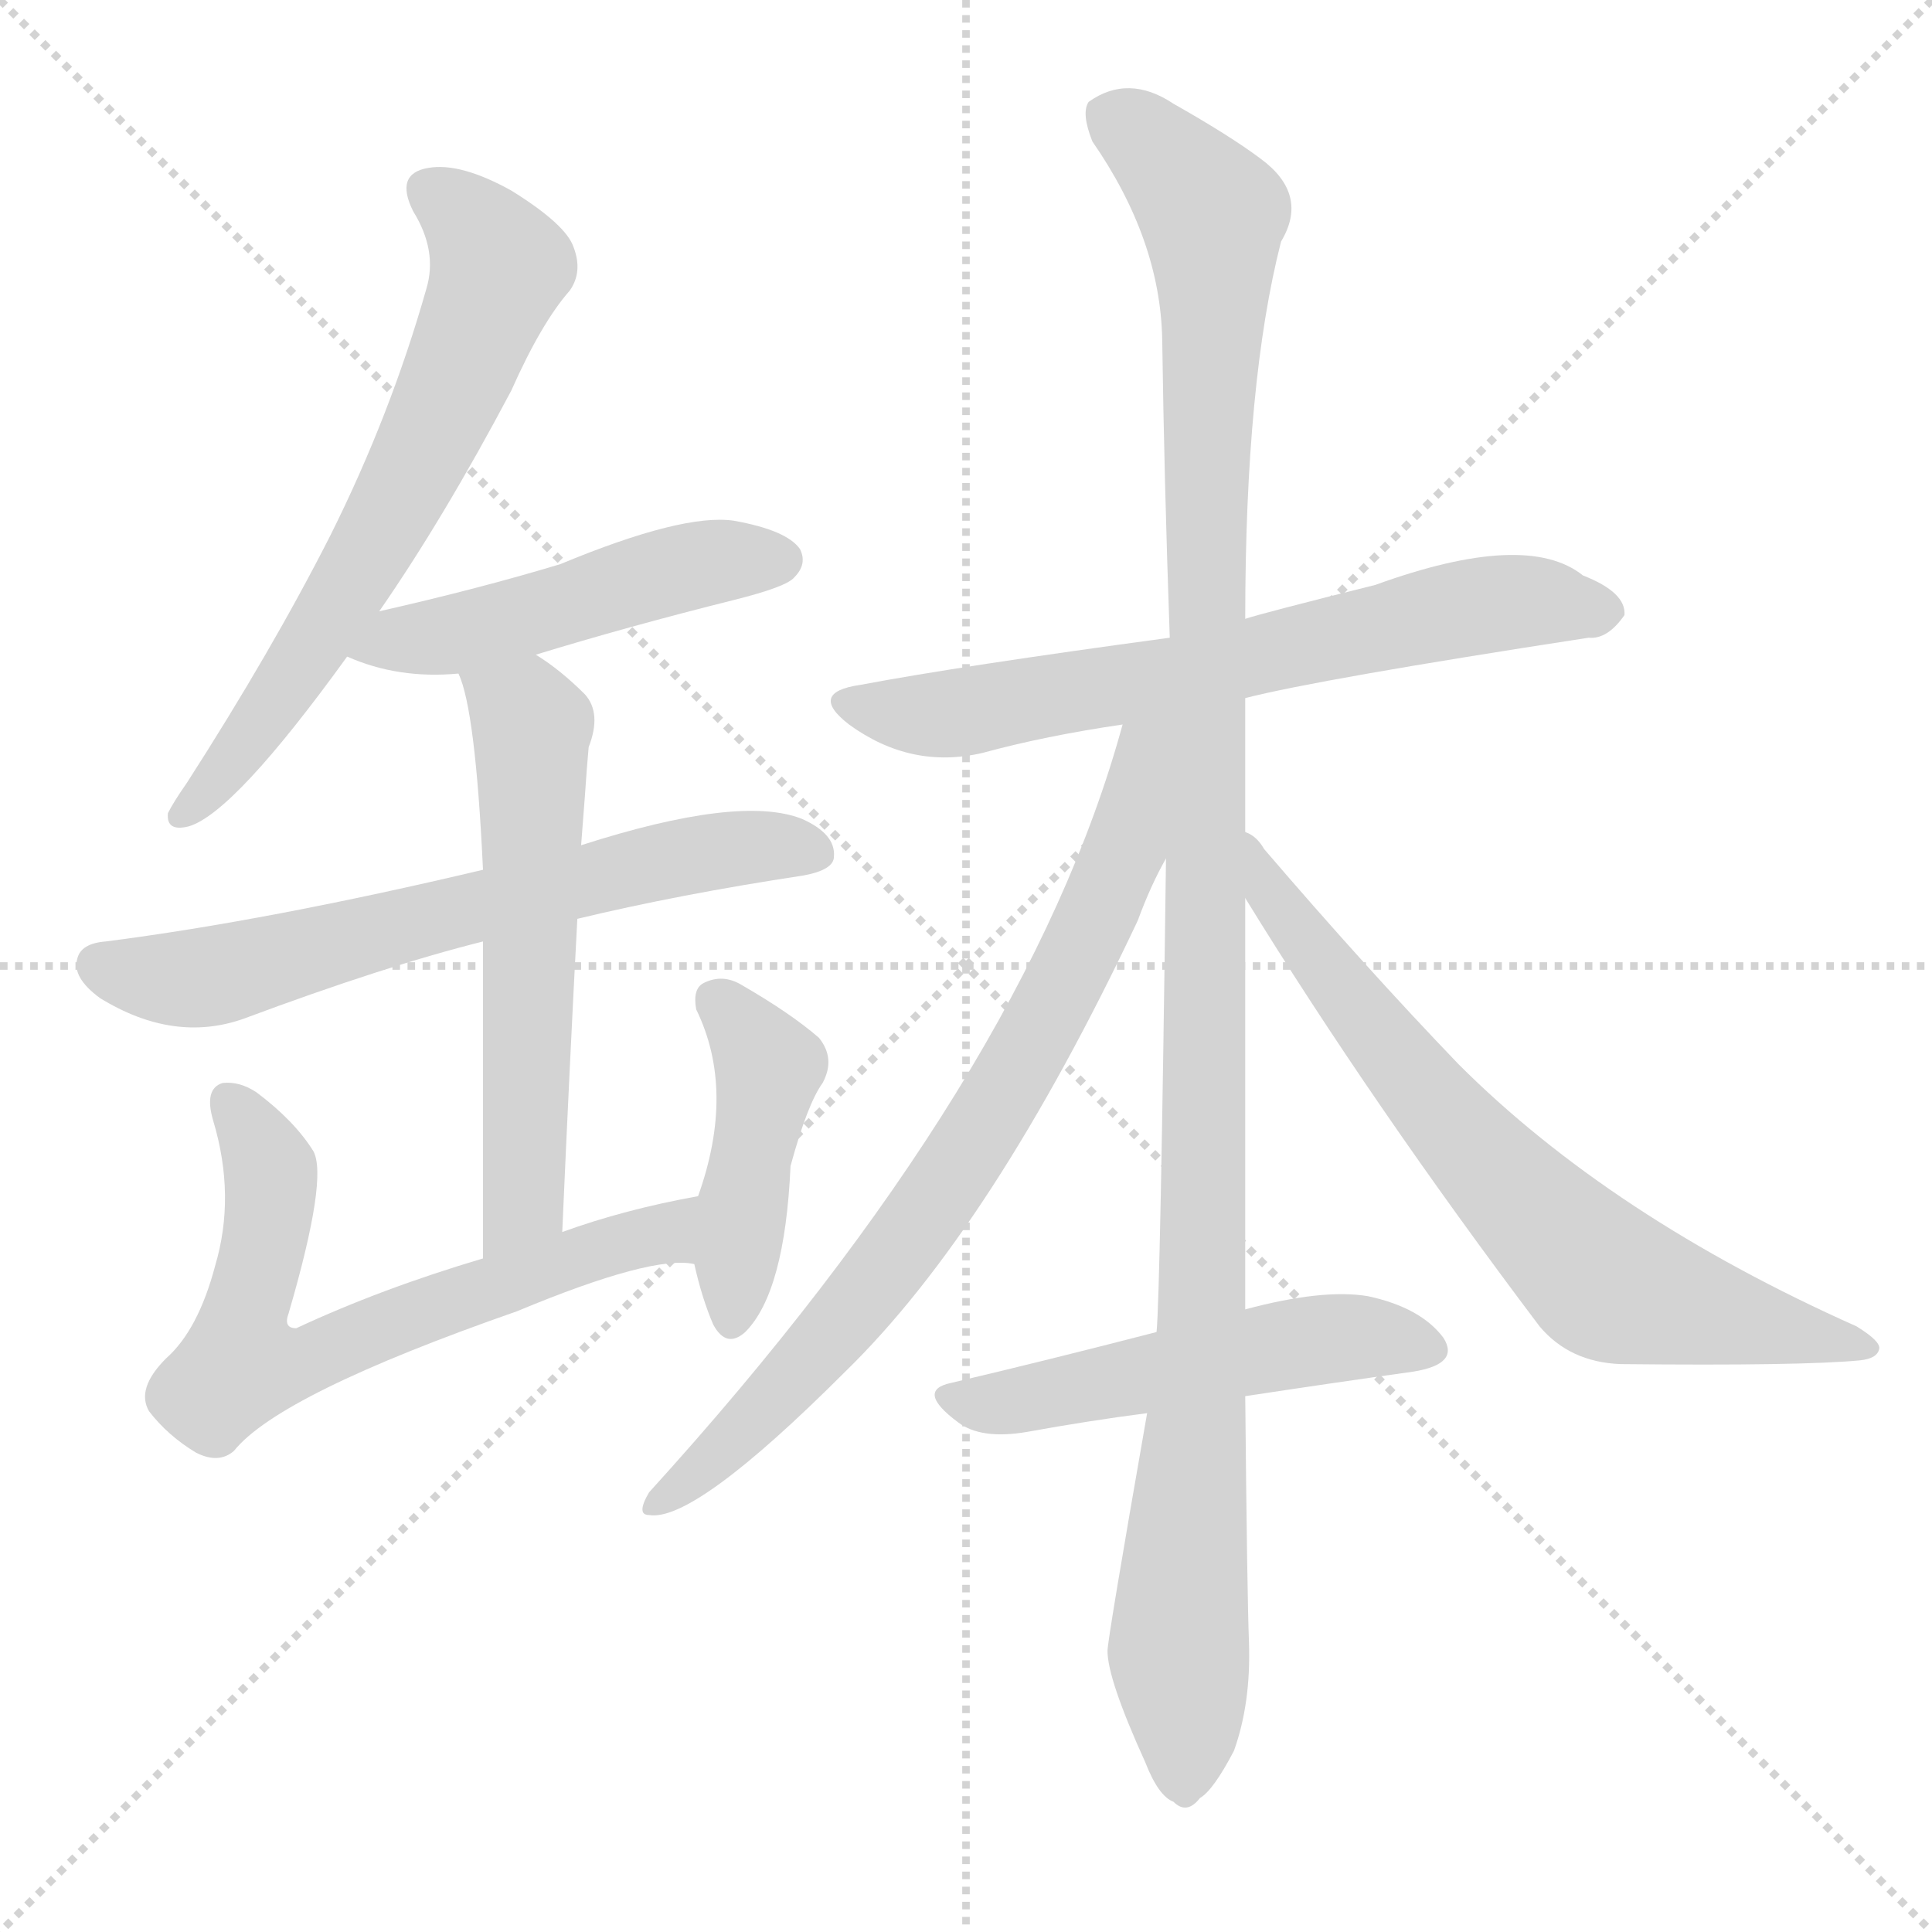
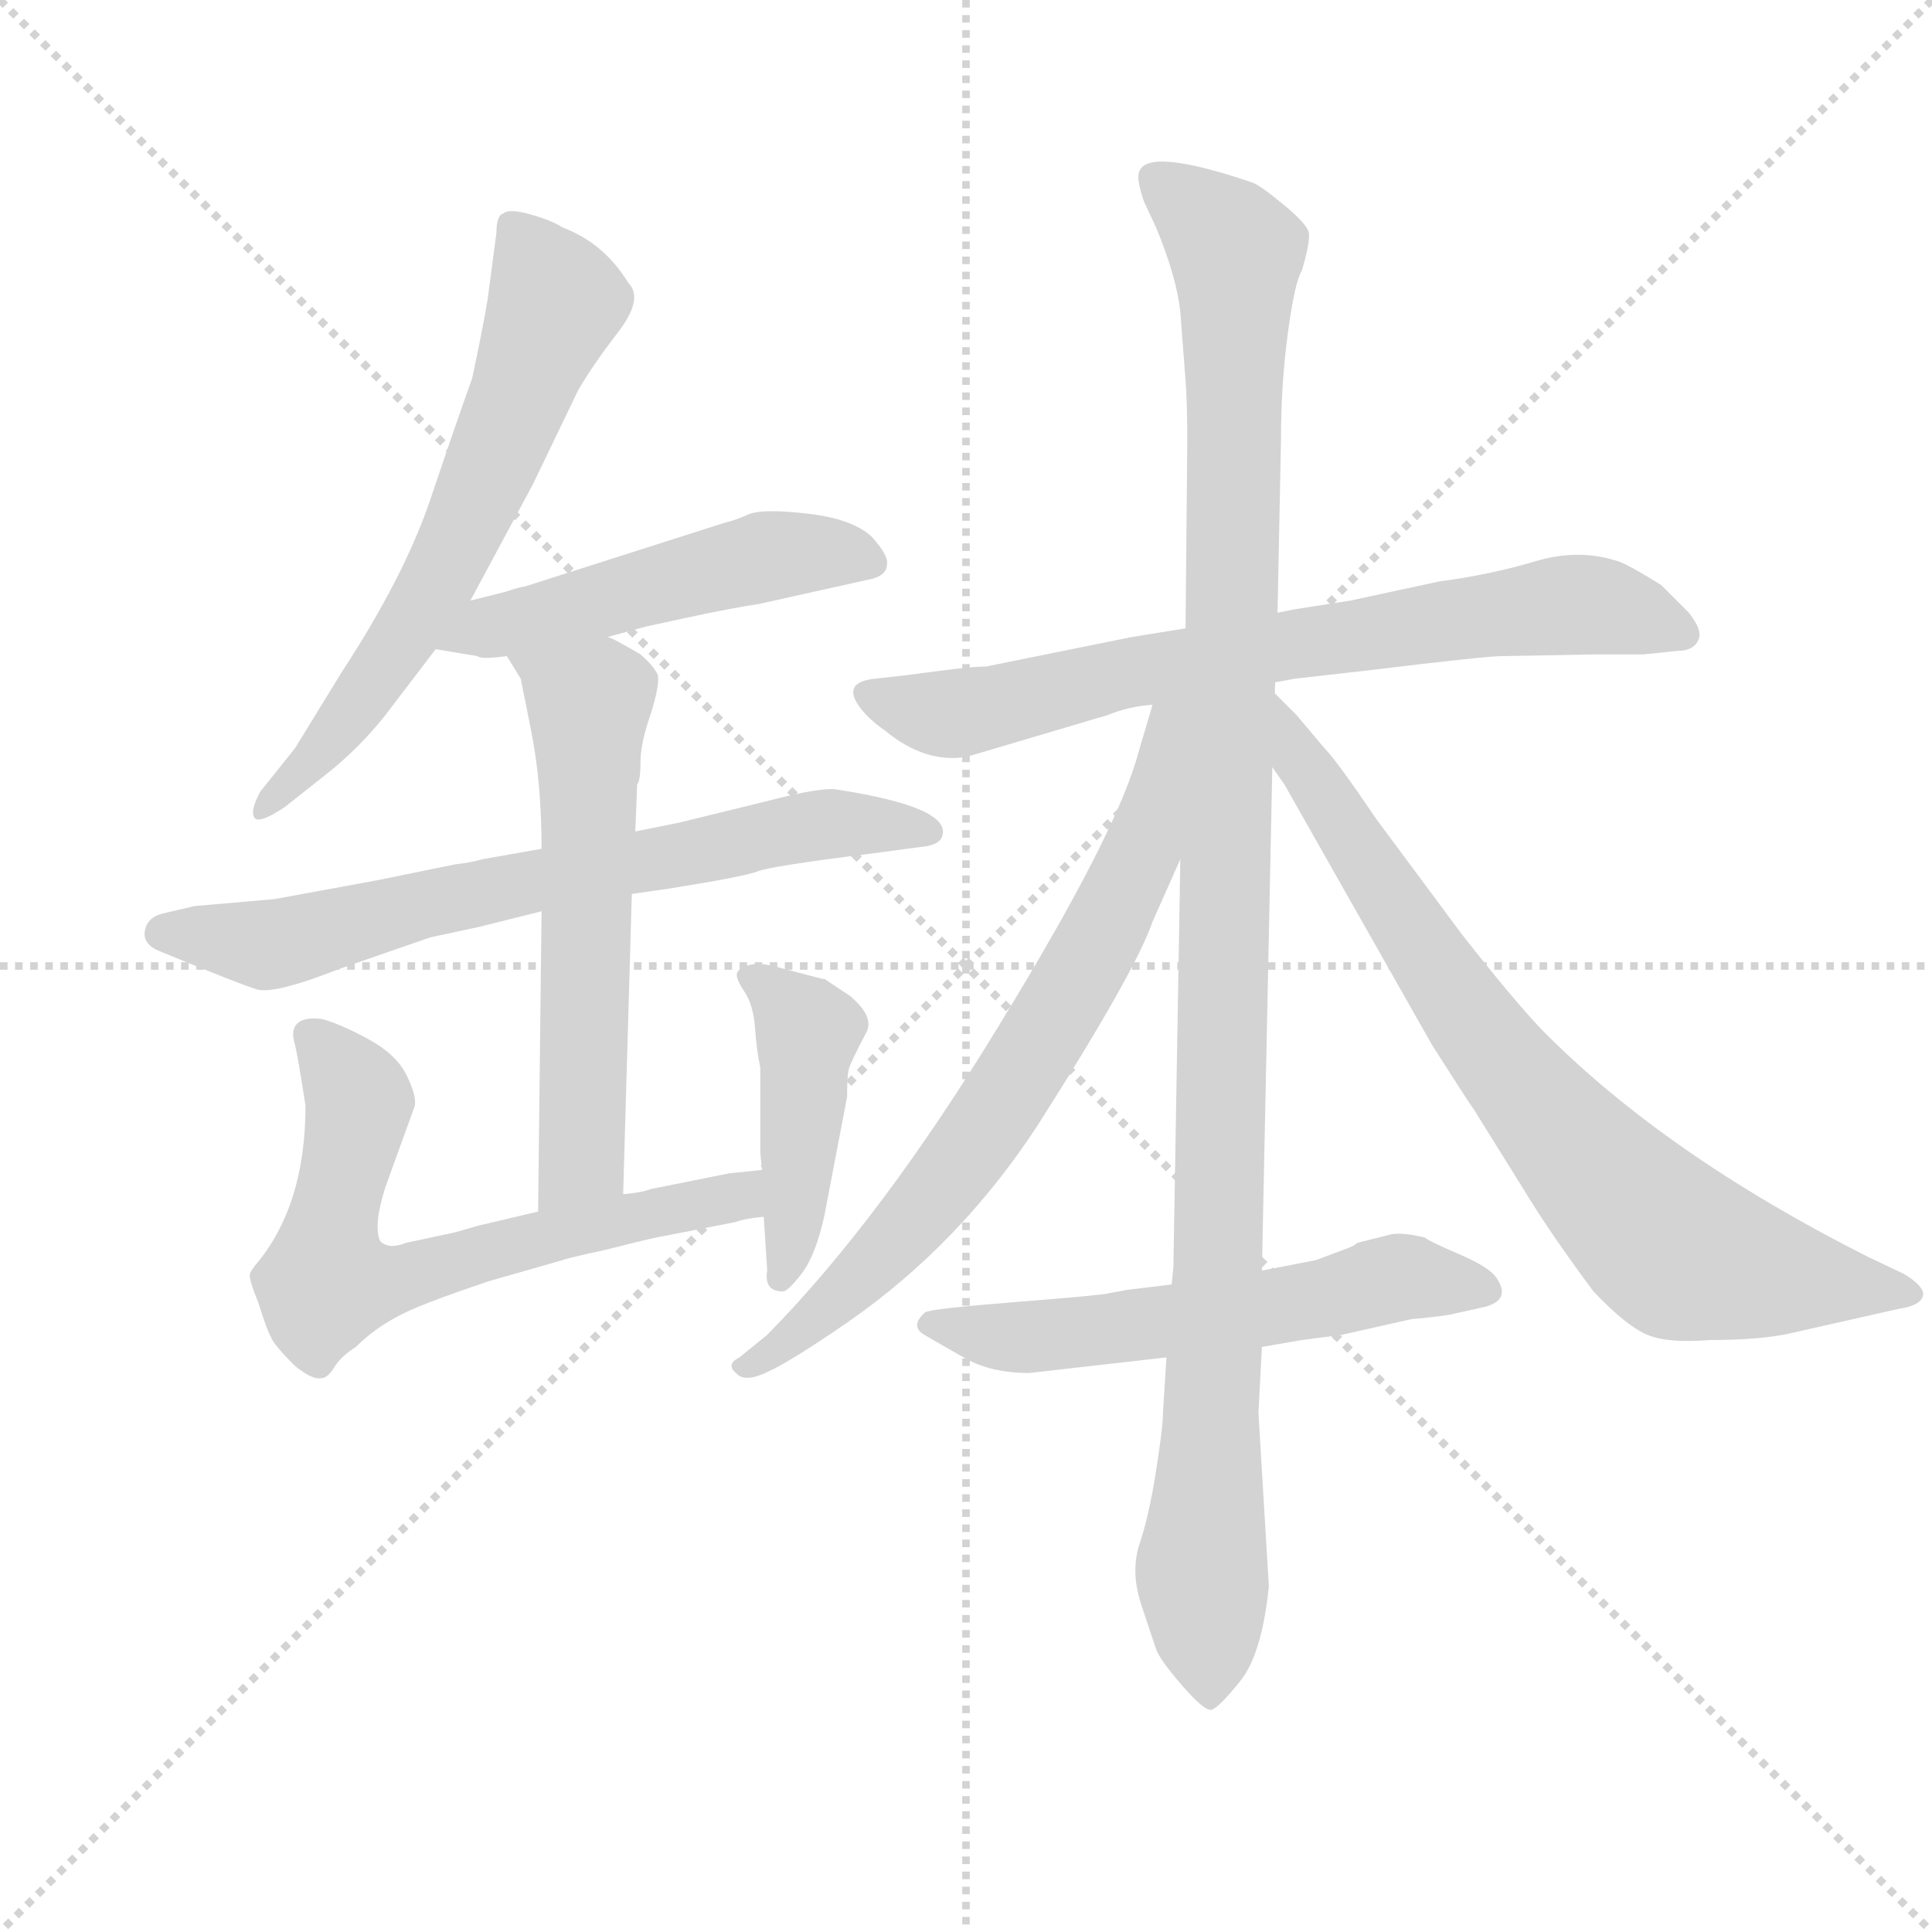
<svg xmlns="http://www.w3.org/2000/svg" version="1.1" viewBox="0 0 1024 1024">
  <g stroke="lightgray" stroke-dasharray="1,1" stroke-width="1" transform="scale(4, 4)">
    <line x1="0" y1="0" x2="256" y2="256" />
    <line x1="256" y1="0" x2="0" y2="256" />
    <line x1="128" y1="0" x2="128" y2="256" />
    <line x1="0" y1="128" x2="256" y2="128" />
  </g>
-   <g transform="scale(1, -1) translate(0, -900)">
+   <g transform="scale(0.92, -0.92) translate(60, -830)">
    <style type="text/css">
      
        @keyframes keyframes0 {
          from {
            stroke: blue;
-             stroke-dashoffset: 648;
+             stroke-dashoffset: 644;
            stroke-width: 128;
          }
          68% {
            animation-timing-function: step-end;
            stroke: blue;
            stroke-dashoffset: 0;
            stroke-width: 128;
          }
          to {
            stroke: black;
            stroke-width: 1024;
          }
        }
        #make-me-a-hanzi-animation-0 {
-           animation: keyframes0 0.777s both;
+           animation: keyframes0 0.774s both;
          animation-delay: 0s;
          animation-timing-function: linear;
        }
      
        @keyframes keyframes1 {
          from {
            stroke: blue;
-             stroke-dashoffset: 482;
-             stroke-width: 128;
-           }
-           61% {
+             stroke-dashoffset: 507;
+             stroke-width: 128;
+           }
+           62% {
            animation-timing-function: step-end;
            stroke: blue;
            stroke-dashoffset: 0;
            stroke-width: 128;
          }
          to {
            stroke: black;
            stroke-width: 1024;
          }
        }
        #make-me-a-hanzi-animation-1 {
-           animation: keyframes1 0.642s both;
-           animation-delay: 0.777s;
+           animation: keyframes1 0.663s both;
+           animation-delay: 0.774s;
          animation-timing-function: linear;
        }
      
        @keyframes keyframes2 {
          from {
            stroke: blue;
-             stroke-dashoffset: 645;
+             stroke-dashoffset: 703;
+             stroke-width: 128;
+           }
+           70% {
+             animation-timing-function: step-end;
+             stroke: blue;
+             stroke-dashoffset: 0;
+             stroke-width: 128;
+           }
+           to {
+             stroke: black;
+             stroke-width: 1024;
+           }
+         }
+         #make-me-a-hanzi-animation-2 {
+           animation: keyframes2 0.822s both;
+           animation-delay: 1.437s;
+           animation-timing-function: linear;
+         }
+       
+         @keyframes keyframes3 {
+           from {
+             stroke: blue;
+             stroke-dashoffset: 593;
+             stroke-width: 128;
+           }
+           66% {
+             animation-timing-function: step-end;
+             stroke: blue;
+             stroke-dashoffset: 0;
+             stroke-width: 128;
+           }
+           to {
+             stroke: black;
+             stroke-width: 1024;
+           }
+         }
+         #make-me-a-hanzi-animation-3 {
+           animation: keyframes3 0.733s both;
+           animation-delay: 2.259s;
+           animation-timing-function: linear;
+         }
+       
+         @keyframes keyframes4 {
+           from {
+             stroke: blue;
+             stroke-dashoffset: 664;
            stroke-width: 128;
          }
          68% {
            animation-timing-function: step-end;
            stroke: blue;
            stroke-dashoffset: 0;
            stroke-width: 128;
          }
          to {
            stroke: black;
            stroke-width: 1024;
          }
        }
-         #make-me-a-hanzi-animation-2 {
-           animation: keyframes2 0.775s both;
-           animation-delay: 1.42s;
-           animation-timing-function: linear;
-         }
-       
-         @keyframes keyframes3 {
-           from {
-             stroke: blue;
-             stroke-dashoffset: 574;
+         #make-me-a-hanzi-animation-4 {
+           animation: keyframes4 0.79s both;
+           animation-delay: 2.991s;
+           animation-timing-function: linear;
+         }
+       
+         @keyframes keyframes5 {
+           from {
+             stroke: blue;
+             stroke-dashoffset: 441;
+             stroke-width: 128;
+           }
+           59% {
+             animation-timing-function: step-end;
+             stroke: blue;
+             stroke-dashoffset: 0;
+             stroke-width: 128;
+           }
+           to {
+             stroke: black;
+             stroke-width: 1024;
+           }
+         }
+         #make-me-a-hanzi-animation-5 {
+           animation: keyframes5 0.609s both;
+           animation-delay: 3.782s;
+           animation-timing-function: linear;
+         }
+       
+         @keyframes keyframes6 {
+           from {
+             stroke: blue;
+             stroke-dashoffset: 732;
+             stroke-width: 128;
+           }
+           70% {
+             animation-timing-function: step-end;
+             stroke: blue;
+             stroke-dashoffset: 0;
+             stroke-width: 128;
+           }
+           to {
+             stroke: black;
+             stroke-width: 1024;
+           }
+         }
+         #make-me-a-hanzi-animation-6 {
+           animation: keyframes6 0.846s both;
+           animation-delay: 4.391s;
+           animation-timing-function: linear;
+         }
+       
+         @keyframes keyframes7 {
+           from {
+             stroke: blue;
+             stroke-dashoffset: 1152;
+             stroke-width: 128;
+           }
+           79% {
+             animation-timing-function: step-end;
+             stroke: blue;
+             stroke-dashoffset: 0;
+             stroke-width: 128;
+           }
+           to {
+             stroke: black;
+             stroke-width: 1024;
+           }
+         }
+         #make-me-a-hanzi-animation-7 {
+           animation: keyframes7 1.188s both;
+           animation-delay: 5.236s;
+           animation-timing-function: linear;
+         }
+       
+         @keyframes keyframes8 {
+           from {
+             stroke: blue;
+             stroke-dashoffset: 722;
+             stroke-width: 128;
+           }
+           70% {
+             animation-timing-function: step-end;
+             stroke: blue;
+             stroke-dashoffset: 0;
+             stroke-width: 128;
+           }
+           to {
+             stroke: black;
+             stroke-width: 1024;
+           }
+         }
+         #make-me-a-hanzi-animation-8 {
+           animation: keyframes8 0.838s both;
+           animation-delay: 6.424s;
+           animation-timing-function: linear;
+         }
+       
+         @keyframes keyframes9 {
+           from {
+             stroke: blue;
+             stroke-dashoffset: 763;
+             stroke-width: 128;
+           }
+           71% {
+             animation-timing-function: step-end;
+             stroke: blue;
+             stroke-dashoffset: 0;
+             stroke-width: 128;
+           }
+           to {
+             stroke: black;
+             stroke-width: 1024;
+           }
+         }
+         #make-me-a-hanzi-animation-9 {
+           animation: keyframes9 0.871s both;
+           animation-delay: 7.261s;
+           animation-timing-function: linear;
+         }
+       
+         @keyframes keyframes10 {
+           from {
+             stroke: blue;
+             stroke-dashoffset: 579;
            stroke-width: 128;
          }
          65% {
            animation-timing-function: step-end;
            stroke: blue;
            stroke-dashoffset: 0;
            stroke-width: 128;
          }
          to {
            stroke: black;
            stroke-width: 1024;
          }
        }
-         #make-me-a-hanzi-animation-3 {
-           animation: keyframes3 0.717s both;
-           animation-delay: 2.194s;
-           animation-timing-function: linear;
-         }
-       
-         @keyframes keyframes4 {
-           from {
-             stroke: blue;
-             stroke-dashoffset: 654;
-             stroke-width: 128;
-           }
-           68% {
-             animation-timing-function: step-end;
-             stroke: blue;
-             stroke-dashoffset: 0;
-             stroke-width: 128;
-           }
-           to {
-             stroke: black;
-             stroke-width: 1024;
-           }
-         }
-         #make-me-a-hanzi-animation-4 {
-           animation: keyframes4 0.782s both;
-           animation-delay: 2.912s;
-           animation-timing-function: linear;
-         }
-       
-         @keyframes keyframes5 {
-           from {
-             stroke: blue;
-             stroke-dashoffset: 436;
-             stroke-width: 128;
-           }
-           59% {
-             animation-timing-function: step-end;
-             stroke: blue;
-             stroke-dashoffset: 0;
-             stroke-width: 128;
-           }
-           to {
-             stroke: black;
-             stroke-width: 1024;
-           }
-         }
-         #make-me-a-hanzi-animation-5 {
-           animation: keyframes5 0.605s both;
-           animation-delay: 3.694s;
-           animation-timing-function: linear;
-         }
-       
-         @keyframes keyframes6 {
-           from {
-             stroke: blue;
-             stroke-dashoffset: 661;
-             stroke-width: 128;
-           }
-           68% {
-             animation-timing-function: step-end;
-             stroke: blue;
-             stroke-dashoffset: 0;
-             stroke-width: 128;
-           }
-           to {
-             stroke: black;
-             stroke-width: 1024;
-           }
-         }
-         #make-me-a-hanzi-animation-6 {
-           animation: keyframes6 0.788s both;
-           animation-delay: 4.299s;
-           animation-timing-function: linear;
-         }
-       
-         @keyframes keyframes7 {
-           from {
-             stroke: blue;
-             stroke-dashoffset: 1159;
-             stroke-width: 128;
-           }
-           79% {
-             animation-timing-function: step-end;
-             stroke: blue;
-             stroke-dashoffset: 0;
-             stroke-width: 128;
-           }
-           to {
-             stroke: black;
-             stroke-width: 1024;
-           }
-         }
-         #make-me-a-hanzi-animation-7 {
-           animation: keyframes7 1.193s both;
-           animation-delay: 5.087s;
-           animation-timing-function: linear;
-         }
-       
-         @keyframes keyframes8 {
-           from {
-             stroke: blue;
-             stroke-dashoffset: 757;
-             stroke-width: 128;
-           }
-           71% {
-             animation-timing-function: step-end;
-             stroke: blue;
-             stroke-dashoffset: 0;
-             stroke-width: 128;
-           }
-           to {
-             stroke: black;
-             stroke-width: 1024;
-           }
-         }
-         #make-me-a-hanzi-animation-8 {
-           animation: keyframes8 0.866s both;
-           animation-delay: 6.28s;
-           animation-timing-function: linear;
-         }
-       
-         @keyframes keyframes9 {
-           from {
-             stroke: blue;
-             stroke-dashoffset: 699;
-             stroke-width: 128;
-           }
-           69% {
-             animation-timing-function: step-end;
-             stroke: blue;
-             stroke-dashoffset: 0;
-             stroke-width: 128;
-           }
-           to {
-             stroke: black;
-             stroke-width: 1024;
-           }
-         }
-         #make-me-a-hanzi-animation-9 {
-           animation: keyframes9 0.819s both;
-           animation-delay: 7.146s;
-           animation-timing-function: linear;
-         }
-       
-         @keyframes keyframes10 {
-           from {
-             stroke: blue;
-             stroke-dashoffset: 508;
-             stroke-width: 128;
-           }
-           62% {
-             animation-timing-function: step-end;
-             stroke: blue;
-             stroke-dashoffset: 0;
-             stroke-width: 128;
-           }
-           to {
-             stroke: black;
-             stroke-width: 1024;
-           }
-         }
        #make-me-a-hanzi-animation-10 {
-           animation: keyframes10 0.663s both;
-           animation-delay: 7.965s;
+           animation: keyframes10 0.721s both;
+           animation-delay: 8.132s;
          animation-timing-function: linear;
        }
      
    </style>
-     <path d="M 201 576 Q 235 625 271 693 Q 287 729 302 746 Q 309 756 304 769 Q 300 781 271 799 Q 244 814 227 811 Q 209 808 219 788 Q 232 767 226 747 Q 207 680 175 616 Q 144 555 99 485 Q 92 475 89 469 Q 88 459 100 462 Q 124 469 184 552 L 201 576 Z" fill="lightgray" />
-     <path d="M 284 553 Q 333 568 389 582 Q 417 589 421 594 Q 428 601 424 609 Q 417 619 389 624 Q 362 628 297 601 Q 254 588 201 576 C 172 569 156 563 184 552 Q 211 540 243 543 L 284 553 Z" fill="lightgray" />
-     <path d="M 306 413 Q 360 426 426 436 Q 442 439 442 446 Q 443 458 425 466 Q 392 479 308 452 L 256 439 Q 142 412 56 401 Q 43 400 41 392 Q 38 382 53 371 Q 92 347 129 360 Q 204 388 256 401 L 306 413 Z" fill="lightgray" />
-     <path d="M 298 247 Q 302 338 306 413 L 308 452 L 310 478 Q 311 493 312 504 Q 319 522 310 532 Q 297 545 284 553 C 259 570 234 571 243 543 Q 252 524 256 439 L 256 401 Q 256 340 256 233 C 256 203 297 217 298 247 Z" fill="lightgray" />
-     <path d="M 370 266 Q 331 259 298 247 L 256 233 Q 202 217 157 196 Q 150 196 153 204 Q 174 276 166 290 Q 156 306 136 321 Q 127 327 118 326 Q 108 323 113 306 Q 125 266 114 229 Q 105 195 88 180 Q 72 164 79 152 Q 89 139 104 130 Q 116 124 124 131 Q 148 161 274 205 Q 346 235 368 230 C 398 229 399 272 370 266 Z" fill="lightgray" />
-     <path d="M 368 230 Q 372 212 378 198 Q 385 185 395 194 Q 416 215 419 282 Q 428 315 436 326 Q 443 339 434 350 Q 419 363 393 378 Q 383 384 373 379 Q 367 376 369 365 Q 390 322 370 266 C 364 248 364 248 368 230 Z" fill="lightgray" />
-     <path d="M 660 530 Q 699 540 842 562 Q 852 561 861 574 Q 862 586 839 595 Q 809 619 729 590 Q 669 575 660 572 L 620 562 Q 509 547 456 537 Q 428 533 450 516 Q 483 492 521 501 Q 554 510 595 516 L 660 530 Z" fill="lightgray" />
-     <path d="M 660 459 Q 660 493 660 530 L 660 572 Q 660 698 679 772 Q 694 797 668 816 Q 652 828 622 845 Q 598 861 577 846 Q 573 840 579 825 Q 615 773 616 720 Q 617 647 620 562 L 618 445 Q 615 214 613 194 L 608 151 Q 587 31 587 25 Q 587 10 607 -34 Q 614 -52 622 -55 Q 629 -62 636 -53 Q 643 -49 654 -28 Q 663 -3 662 29 Q 661 54 660 160 L 660 206 Q 660 294 660 424 L 660 459 Z" fill="lightgray" />
-     <path d="M 595 516 Q 544 329 344 109 Q 337 97 344 97 Q 368 93 448 173 Q 526 249 603 412 Q 610 431 618 445 C 667 540 605 549 595 516 Z" fill="lightgray" />
-     <path d="M 660 424 Q 727 315 816 197 Q 832 178 859 177 Q 955 176 986 179 Q 995 180 996 185 Q 997 189 984 197 Q 854 255 773 336 Q 724 387 670 450 Q 666 457 660 459 C 638 479 644 450 660 424 Z" fill="lightgray" />
-     <path d="M 613 194 Q 555 179 504 167 Q 485 163 508 146 Q 520 137 544 141 Q 577 147 608 151 L 660 160 Q 706 167 749 173 Q 774 177 765 191 Q 753 207 725 213 Q 701 217 660 206 L 613 194 Z" fill="lightgray" />
+     <path d="M 211 484 L 247 551 L 273 605 Q 281 619 296 638.5 Q 311 658 302 667 Q 288 690 264 699 Q 258 703 245.5 706.5 Q 233 710 230 707 Q 226 706 226 696 L 221 658 Q 218 640 212 612 Q 203 587 188 542.5 Q 173 498 137 443 L 110 399 L 90 374 Q 84 363 86.5 359 Q 89 355 104 365 L 128 384 Q 147 399 162 418 L 191 456 L 211 484 Z" fill="lightgray" />
+     <path d="M 290 463 L 312 469 L 335 474 Q 363 480 377 482 L 440 496 Q 451 498 451 505 Q 452 510 442 521 Q 431 531 406 534 Q 381 537 372 534 Q 363 530 358 529 L 242 492 Q 240 492 231 489 L 211 484 C 182 477 161 461 191 456 L 215 452 Q 217 450 232 452 L 290 463 Z" fill="lightgray" />
+     <path d="M 304 315 L 325 318 Q 369 325 376.5 328 Q 384 331 440 338 L 470 342 Q 482 343 483 349 Q 487 365 423 375 Q 415 377 384 369 L 331 356 L 306 351 L 252 341 L 218 335 Q 211 333 202 332 L 158 323 L 98 312 L 52 308 L 35 304 Q 25 302 23.5 294 Q 22 286 32 282 Q 78 263 88 260 Q 98 257 136 272 L 188 290 L 216 296 L 252 305 L 304 315 Z" fill="lightgray" />
+     <path d="M 299 142 L 304 315 L 306 351 L 307 376 L 307 378 Q 309 380 309 391 Q 309 402 315 419 Q 320 435 319 441 Q 317 446 309 453 Q 292 463 290 463 C 263 476 216 478 232 452 L 240 439 L 246 409 Q 252 379 252 341 L 252 305 L 250 132 C 250 102 298 112 299 142 Z" fill="lightgray" />
+     <path d="M 379 156 L 360 154 L 315 145 Q 310 143 299 142 L 250 132 L 216 124 L 202 120 L 174 114 Q 164 110 159 115 Q 155 124 162 146 L 179 193 Q 180 199 174 211 Q 168 223 151 232 Q 134 241 125 243 Q 116 244 112 241 Q 107 237 110 228 Q 112 219 116 193 Q 116 135 87 101 Q 84 97 84 96 Q 83 94 89 79 Q 94 63 96 60 Q 97 56 110 43 Q 120 35 125 36 Q 129 36 133 43 Q 137 49 145 54 Q 155 64 168 71 Q 180 78 222 92 L 264 104 Q 266 105 289 110 L 305 114 Q 317 117 323 118 L 364 126 Q 369 128 380 129 C 410 134 409 159 379 156 Z" fill="lightgray" />
+     <path d="M 428 198 Q 428 210 429 214 Q 430 218 439 235 Q 444 244 430 256 L 415 266 L 414 266 L 391 272 Q 378 276 371.5 274 Q 365 272 364.5 269 Q 364 266 369 258.5 Q 374 251 375 237.5 Q 376 224 378 215 L 378 166 L 379 156 L 380 129 L 382 98 Q 380 86 391 86 Q 394 86 402 96.5 Q 410 107 415 130 L 428 198 Z" fill="lightgray" />
+     <path d="M 686 479 L 676 477 L 623 468 L 592 463 L 508 446 Q 501 446 485 444 L 462 441 L 444 439 Q 425 437 435 423 Q 440 416 450 409 Q 473 390 497 394 L 578 418 Q 590 423 604 424 L 686 439 L 730 444 Q 796 452 805 452 L 860 453 L 887 453 L 906 455 Q 917 455 919 463 Q 920 468 913 477 L 897 493 Q 876 506 871 507 Q 849 514 824 506.5 Q 799 499 769 495 L 718 484 L 686 479 Z" fill="lightgray" />
+     <path d="M 676 477 L 678 577 Q 678 609 682 638.5 Q 686 668 690 674 Q 695 691 694 696 Q 693 701 679 712.5 Q 665 724 661 725 Q 599 746 596 730 Q 595 726 599 714 L 606 699 Q 618 670 620 650 L 623 611 Q 624 599 624 575 L 623 468 L 620 335 L 616 100 L 615 90 L 612 48 L 610 16 Q 610 8 606 -17.5 Q 602 -43 596.5 -59.5 Q 591 -76 598 -96 L 606 -120 Q 608 -126 621 -141 Q 634 -156 638 -155 Q 642 -154 654.5 -138.5 Q 667 -123 671 -84 L 665 16 L 667 54 L 667 98 L 673 388 L 676 477 Z" fill="lightgray" />
+     <path d="M 604 424 L 596 397 Q 584 351 516 240 Q 448 128 382 61 L 366 48 Q 358 44 364 39 Q 369 33 383 40 Q 396 46 428 68 Q 493 113 538 182 Q 594 270 604 299 L 620 335 C 672 453 613 453 604 424 Z" fill="lightgray" />
+     <path d="M 673 388 L 680 378 L 765 228 Q 786 195 789 191 L 822 138 Q 835 117 858 86 Q 877 66 889 61 Q 901 56 925 58 Q 955 58 972 62 L 1034 76 Q 1048 78 1048 85 Q 1047 90 1037 96 L 1016 106 Q 899 165 828 237 Q 811 255 782 292 L 733 358 Q 710 392 703 399 L 687 418 L 673 432 C 652 453 635 445 673 388 Z" fill="lightgray" />
+     <path d="M 615 90 L 590 87 L 579 85 Q 577 84 526.5 80 Q 476 76 473 74 Q 464 66 472.5 61 Q 481 56 496 47.5 Q 511 39 533 39 L 612 48 L 667 54 L 690 58 L 713 61 L 753 70 Q 774 72 777 73 L 795 77 Q 811 81 802 94 Q 798 100 780.5 107.5 Q 763 115 761 117 Q 749 120 742 119 L 722 114 Q 720 112 714 110 L 698 104 L 667 98 L 615 90 Z" fill="lightgray" />
    <clipPath id="make-me-a-hanzi-clip-0">
-       <path d="M 201 576 Q 235 625 271 693 Q 287 729 302 746 Q 309 756 304 769 Q 300 781 271 799 Q 244 814 227 811 Q 209 808 219 788 Q 232 767 226 747 Q 207 680 175 616 Q 144 555 99 485 Q 92 475 89 469 Q 88 459 100 462 Q 124 469 184 552 L 201 576 Z" />
-     </clipPath>
-     <path clip-path="url(#make-me-a-hanzi-clip-0)" d="M 228 798 L 252 780 L 265 758 L 248 714 L 181 581 L 120 491 L 97 469" fill="none" id="make-me-a-hanzi-animation-0" stroke-dasharray="520 1040" stroke-linecap="round" />
+       <path d="M 211 484 L 247 551 L 273 605 Q 281 619 296 638.5 Q 311 658 302 667 Q 288 690 264 699 Q 258 703 245.5 706.5 Q 233 710 230 707 Q 226 706 226 696 L 221 658 Q 218 640 212 612 Q 203 587 188 542.5 Q 173 498 137 443 L 110 399 L 90 374 Q 84 363 86.5 359 Q 89 355 104 365 L 128 384 Q 147 399 162 418 L 191 456 L 211 484 Z" />
+     </clipPath>
+     <path clip-path="url(#make-me-a-hanzi-clip-0)" d="M 237 698 L 260 655 L 221 557 L 163 448 L 116 387 L 90 366" fill="none" id="make-me-a-hanzi-animation-0" stroke-dasharray="516 1032" stroke-linecap="round" />
    <clipPath id="make-me-a-hanzi-clip-1">
-       <path d="M 284 553 Q 333 568 389 582 Q 417 589 421 594 Q 428 601 424 609 Q 417 619 389 624 Q 362 628 297 601 Q 254 588 201 576 C 172 569 156 563 184 552 Q 211 540 243 543 L 284 553 Z" />
-     </clipPath>
-     <path clip-path="url(#make-me-a-hanzi-clip-1)" d="M 193 555 L 284 575 L 350 597 L 413 603" fill="none" id="make-me-a-hanzi-animation-1" stroke-dasharray="354 708" stroke-linecap="round" />
+       <path d="M 290 463 L 312 469 L 335 474 Q 363 480 377 482 L 440 496 Q 451 498 451 505 Q 452 510 442 521 Q 431 531 406 534 Q 381 537 372 534 Q 363 530 358 529 L 242 492 Q 240 492 231 489 L 211 484 C 182 477 161 461 191 456 L 215 452 Q 217 450 232 452 L 290 463 Z" />
+     </clipPath>
+     <path clip-path="url(#make-me-a-hanzi-clip-1)" d="M 198 458 L 221 469 L 373 508 L 410 512 L 441 506" fill="none" id="make-me-a-hanzi-animation-1" stroke-dasharray="379 758" stroke-linecap="round" />
    <clipPath id="make-me-a-hanzi-clip-2">
-       <path d="M 306 413 Q 360 426 426 436 Q 442 439 442 446 Q 443 458 425 466 Q 392 479 308 452 L 256 439 Q 142 412 56 401 Q 43 400 41 392 Q 38 382 53 371 Q 92 347 129 360 Q 204 388 256 401 L 306 413 Z" />
-     </clipPath>
-     <path clip-path="url(#make-me-a-hanzi-clip-2)" d="M 52 388 L 105 381 L 359 446 L 432 449" fill="none" id="make-me-a-hanzi-animation-2" stroke-dasharray="517 1034" stroke-linecap="round" />
+       <path d="M 304 315 L 325 318 Q 369 325 376.5 328 Q 384 331 440 338 L 470 342 Q 482 343 483 349 Q 487 365 423 375 Q 415 377 384 369 L 331 356 L 306 351 L 252 341 L 218 335 Q 211 333 202 332 L 158 323 L 98 312 L 52 308 L 35 304 Q 25 302 23.5 294 Q 22 286 32 282 Q 78 263 88 260 Q 98 257 136 272 L 188 290 L 216 296 L 252 305 L 304 315 Z" />
+     </clipPath>
+     <path clip-path="url(#make-me-a-hanzi-clip-2)" d="M 35 293 L 105 287 L 198 313 L 382 349 L 431 356 L 474 351" fill="none" id="make-me-a-hanzi-animation-2" stroke-dasharray="575 1150" stroke-linecap="round" />
    <clipPath id="make-me-a-hanzi-clip-3">
-       <path d="M 298 247 Q 302 338 306 413 L 308 452 L 310 478 Q 311 493 312 504 Q 319 522 310 532 Q 297 545 284 553 C 259 570 234 571 243 543 Q 252 524 256 439 L 256 401 Q 256 340 256 233 C 256 203 297 217 298 247 Z" />
-     </clipPath>
-     <path clip-path="url(#make-me-a-hanzi-clip-3)" d="M 251 542 L 282 515 L 278 272 L 261 243" fill="none" id="make-me-a-hanzi-animation-3" stroke-dasharray="446 892" stroke-linecap="round" />
+       <path d="M 299 142 L 304 315 L 306 351 L 307 376 L 307 378 Q 309 380 309 391 Q 309 402 315 419 Q 320 435 319 441 Q 317 446 309 453 Q 292 463 290 463 C 263 476 216 478 232 452 L 240 439 L 246 409 Q 252 379 252 341 L 252 305 L 250 132 C 250 102 298 112 299 142 Z" />
+     </clipPath>
+     <path clip-path="url(#make-me-a-hanzi-clip-3)" d="M 240 448 L 274 429 L 279 420 L 276 166 L 255 140" fill="none" id="make-me-a-hanzi-animation-3" stroke-dasharray="465 930" stroke-linecap="round" />
    <clipPath id="make-me-a-hanzi-clip-4">
-       <path d="M 370 266 Q 331 259 298 247 L 256 233 Q 202 217 157 196 Q 150 196 153 204 Q 174 276 166 290 Q 156 306 136 321 Q 127 327 118 326 Q 108 323 113 306 Q 125 266 114 229 Q 105 195 88 180 Q 72 164 79 152 Q 89 139 104 130 Q 116 124 124 131 Q 148 161 274 205 Q 346 235 368 230 C 398 229 399 272 370 266 Z" />
-     </clipPath>
-     <path clip-path="url(#make-me-a-hanzi-clip-4)" d="M 122 316 L 143 281 L 141 241 L 128 196 L 129 178 L 135 176 L 166 180 L 336 244 L 351 247 L 365 236" fill="none" id="make-me-a-hanzi-animation-4" stroke-dasharray="526 1052" stroke-linecap="round" />
+       <path d="M 379 156 L 360 154 L 315 145 Q 310 143 299 142 L 250 132 L 216 124 L 202 120 L 174 114 Q 164 110 159 115 Q 155 124 162 146 L 179 193 Q 180 199 174 211 Q 168 223 151 232 Q 134 241 125 243 Q 116 244 112 241 Q 107 237 110 228 Q 112 219 116 193 Q 116 135 87 101 Q 84 97 84 96 Q 83 94 89 79 Q 94 63 96 60 Q 97 56 110 43 Q 120 35 125 36 Q 129 36 133 43 Q 137 49 145 54 Q 155 64 168 71 Q 180 78 222 92 L 264 104 Q 266 105 289 110 L 305 114 Q 317 117 323 118 L 364 126 Q 369 128 380 129 C 410 134 409 159 379 156 Z" />
+     </clipPath>
+     <path clip-path="url(#make-me-a-hanzi-clip-4)" d="M 120 233 L 146 198 L 128 91 L 174 94 L 271 122 L 364 140 L 375 149" fill="none" id="make-me-a-hanzi-animation-4" stroke-dasharray="536 1072" stroke-linecap="round" />
    <clipPath id="make-me-a-hanzi-clip-5">
-       <path d="M 368 230 Q 372 212 378 198 Q 385 185 395 194 Q 416 215 419 282 Q 428 315 436 326 Q 443 339 434 350 Q 419 363 393 378 Q 383 384 373 379 Q 367 376 369 365 Q 390 322 370 266 C 364 248 364 248 368 230 Z" />
-     </clipPath>
-     <path clip-path="url(#make-me-a-hanzi-clip-5)" d="M 380 369 L 407 334 L 387 200" fill="none" id="make-me-a-hanzi-animation-5" stroke-dasharray="308 616" stroke-linecap="round" />
+       <path d="M 428 198 Q 428 210 429 214 Q 430 218 439 235 Q 444 244 430 256 L 415 266 L 414 266 L 391 272 Q 378 276 371.5 274 Q 365 272 364.5 269 Q 364 266 369 258.5 Q 374 251 375 237.5 Q 376 224 378 215 L 378 166 L 379 156 L 380 129 L 382 98 Q 380 86 391 86 Q 394 86 402 96.5 Q 410 107 415 130 L 428 198 Z" />
+     </clipPath>
+     <path clip-path="url(#make-me-a-hanzi-clip-5)" d="M 372 266 L 392 253 L 405 234 L 392 96" fill="none" id="make-me-a-hanzi-animation-5" stroke-dasharray="313 626" stroke-linecap="round" />
    <clipPath id="make-me-a-hanzi-clip-6">
-       <path d="M 660 530 Q 699 540 842 562 Q 852 561 861 574 Q 862 586 839 595 Q 809 619 729 590 Q 669 575 660 572 L 620 562 Q 509 547 456 537 Q 428 533 450 516 Q 483 492 521 501 Q 554 510 595 516 L 660 530 Z" />
-     </clipPath>
-     <path clip-path="url(#make-me-a-hanzi-clip-6)" d="M 451 527 L 510 522 L 797 581 L 850 576" fill="none" id="make-me-a-hanzi-animation-6" stroke-dasharray="533 1066" stroke-linecap="round" />
+       <path d="M 686 479 L 676 477 L 623 468 L 592 463 L 508 446 Q 501 446 485 444 L 462 441 L 444 439 Q 425 437 435 423 Q 440 416 450 409 Q 473 390 497 394 L 578 418 Q 590 423 604 424 L 686 439 L 730 444 Q 796 452 805 452 L 860 453 L 887 453 L 906 455 Q 917 455 919 463 Q 920 468 913 477 L 897 493 Q 876 506 871 507 Q 849 514 824 506.5 Q 799 499 769 495 L 718 484 L 686 479 Z" />
+     </clipPath>
+     <path clip-path="url(#make-me-a-hanzi-clip-6)" d="M 441 430 L 490 419 L 589 443 L 848 482 L 908 467" fill="none" id="make-me-a-hanzi-animation-6" stroke-dasharray="604 1208" stroke-linecap="round" />
    <clipPath id="make-me-a-hanzi-clip-7">
-       <path d="M 660 459 Q 660 493 660 530 L 660 572 Q 660 698 679 772 Q 694 797 668 816 Q 652 828 622 845 Q 598 861 577 846 Q 573 840 579 825 Q 615 773 616 720 Q 617 647 620 562 L 618 445 Q 615 214 613 194 L 608 151 Q 587 31 587 25 Q 587 10 607 -34 Q 614 -52 622 -55 Q 629 -62 636 -53 Q 643 -49 654 -28 Q 663 -3 662 29 Q 661 54 660 160 L 660 206 Q 660 294 660 424 L 660 459 Z" />
-     </clipPath>
-     <path clip-path="url(#make-me-a-hanzi-clip-7)" d="M 589 840 L 635 797 L 644 761 L 638 225 L 625 31 L 627 -41" fill="none" id="make-me-a-hanzi-animation-7" stroke-dasharray="1031 2062" stroke-linecap="round" />
+       <path d="M 676 477 L 678 577 Q 678 609 682 638.5 Q 686 668 690 674 Q 695 691 694 696 Q 693 701 679 712.5 Q 665 724 661 725 Q 599 746 596 730 Q 595 726 599 714 L 606 699 Q 618 670 620 650 L 623 611 Q 624 599 624 575 L 623 468 L 620 335 L 616 100 L 615 90 L 612 48 L 610 16 Q 610 8 606 -17.5 Q 602 -43 596.5 -59.5 Q 591 -76 598 -96 L 606 -120 Q 608 -126 621 -141 Q 634 -156 638 -155 Q 642 -154 654.5 -138.5 Q 667 -123 671 -84 L 665 16 L 667 54 L 667 98 L 673 388 L 676 477 Z" />
+     </clipPath>
+     <path clip-path="url(#make-me-a-hanzi-clip-7)" d="M 605 727 L 652 684 L 642 91 L 632 -75 L 638 -148" fill="none" id="make-me-a-hanzi-animation-7" stroke-dasharray="1024 2048" stroke-linecap="round" />
    <clipPath id="make-me-a-hanzi-clip-8">
-       <path d="M 595 516 Q 544 329 344 109 Q 337 97 344 97 Q 368 93 448 173 Q 526 249 603 412 Q 610 431 618 445 C 667 540 605 549 595 516 Z" />
-     </clipPath>
-     <path clip-path="url(#make-me-a-hanzi-clip-8)" d="M 615 514 L 605 505 L 596 450 L 580 412 L 521 302 L 455 209 L 399 146 L 347 103" fill="none" id="make-me-a-hanzi-animation-8" stroke-dasharray="629 1258" stroke-linecap="round" />
+       <path d="M 604 424 L 596 397 Q 584 351 516 240 Q 448 128 382 61 L 366 48 Q 358 44 364 39 Q 369 33 383 40 Q 396 46 428 68 Q 493 113 538 182 Q 594 270 604 299 L 620 335 C 672 453 613 453 604 424 Z" />
+     </clipPath>
+     <path clip-path="url(#make-me-a-hanzi-clip-8)" d="M 619 420 L 611 415 L 592 326 L 505 176 L 437 95 L 369 42" fill="none" id="make-me-a-hanzi-animation-8" stroke-dasharray="594 1188" stroke-linecap="round" />
    <clipPath id="make-me-a-hanzi-clip-9">
-       <path d="M 660 424 Q 727 315 816 197 Q 832 178 859 177 Q 955 176 986 179 Q 995 180 996 185 Q 997 189 984 197 Q 854 255 773 336 Q 724 387 670 450 Q 666 457 660 459 C 638 479 644 450 660 424 Z" />
-     </clipPath>
-     <path clip-path="url(#make-me-a-hanzi-clip-9)" d="M 664 453 L 671 430 L 718 366 L 786 284 L 843 227 L 871 213 L 989 185" fill="none" id="make-me-a-hanzi-animation-9" stroke-dasharray="571 1142" stroke-linecap="round" />
+       <path d="M 673 388 L 680 378 L 765 228 Q 786 195 789 191 L 822 138 Q 835 117 858 86 Q 877 66 889 61 Q 901 56 925 58 Q 955 58 972 62 L 1034 76 Q 1048 78 1048 85 Q 1047 90 1037 96 L 1016 106 Q 899 165 828 237 Q 811 255 782 292 L 733 358 Q 710 392 703 399 L 687 418 L 673 432 C 652 453 635 445 673 388 Z" />
+     </clipPath>
+     <path clip-path="url(#make-me-a-hanzi-clip-9)" d="M 677 418 L 783 247 L 891 122 L 909 108 L 933 101 L 1024 84" fill="none" id="make-me-a-hanzi-animation-9" stroke-dasharray="635 1270" stroke-linecap="round" />
    <clipPath id="make-me-a-hanzi-clip-10">
-       <path d="M 613 194 Q 555 179 504 167 Q 485 163 508 146 Q 520 137 544 141 Q 577 147 608 151 L 660 160 Q 706 167 749 173 Q 774 177 765 191 Q 753 207 725 213 Q 701 217 660 206 L 613 194 Z" />
-     </clipPath>
-     <path clip-path="url(#make-me-a-hanzi-clip-10)" d="M 506 156 L 535 156 L 699 190 L 728 192 L 754 185" fill="none" id="make-me-a-hanzi-animation-10" stroke-dasharray="380 760" stroke-linecap="round" />
+       <path d="M 615 90 L 590 87 L 579 85 Q 577 84 526.5 80 Q 476 76 473 74 Q 464 66 472.5 61 Q 481 56 496 47.5 Q 511 39 533 39 L 612 48 L 667 54 L 690 58 L 713 61 L 753 70 Q 774 72 777 73 L 795 77 Q 811 81 802 94 Q 798 100 780.5 107.5 Q 763 115 761 117 Q 749 120 742 119 L 722 114 Q 720 112 714 110 L 698 104 L 667 98 L 615 90 Z" />
+     </clipPath>
+     <path clip-path="url(#make-me-a-hanzi-clip-10)" d="M 477 67 L 527 59 L 658 74 L 746 94 L 796 87" fill="none" id="make-me-a-hanzi-animation-10" stroke-dasharray="451 902" stroke-linecap="round" />
  </g>
</svg>
